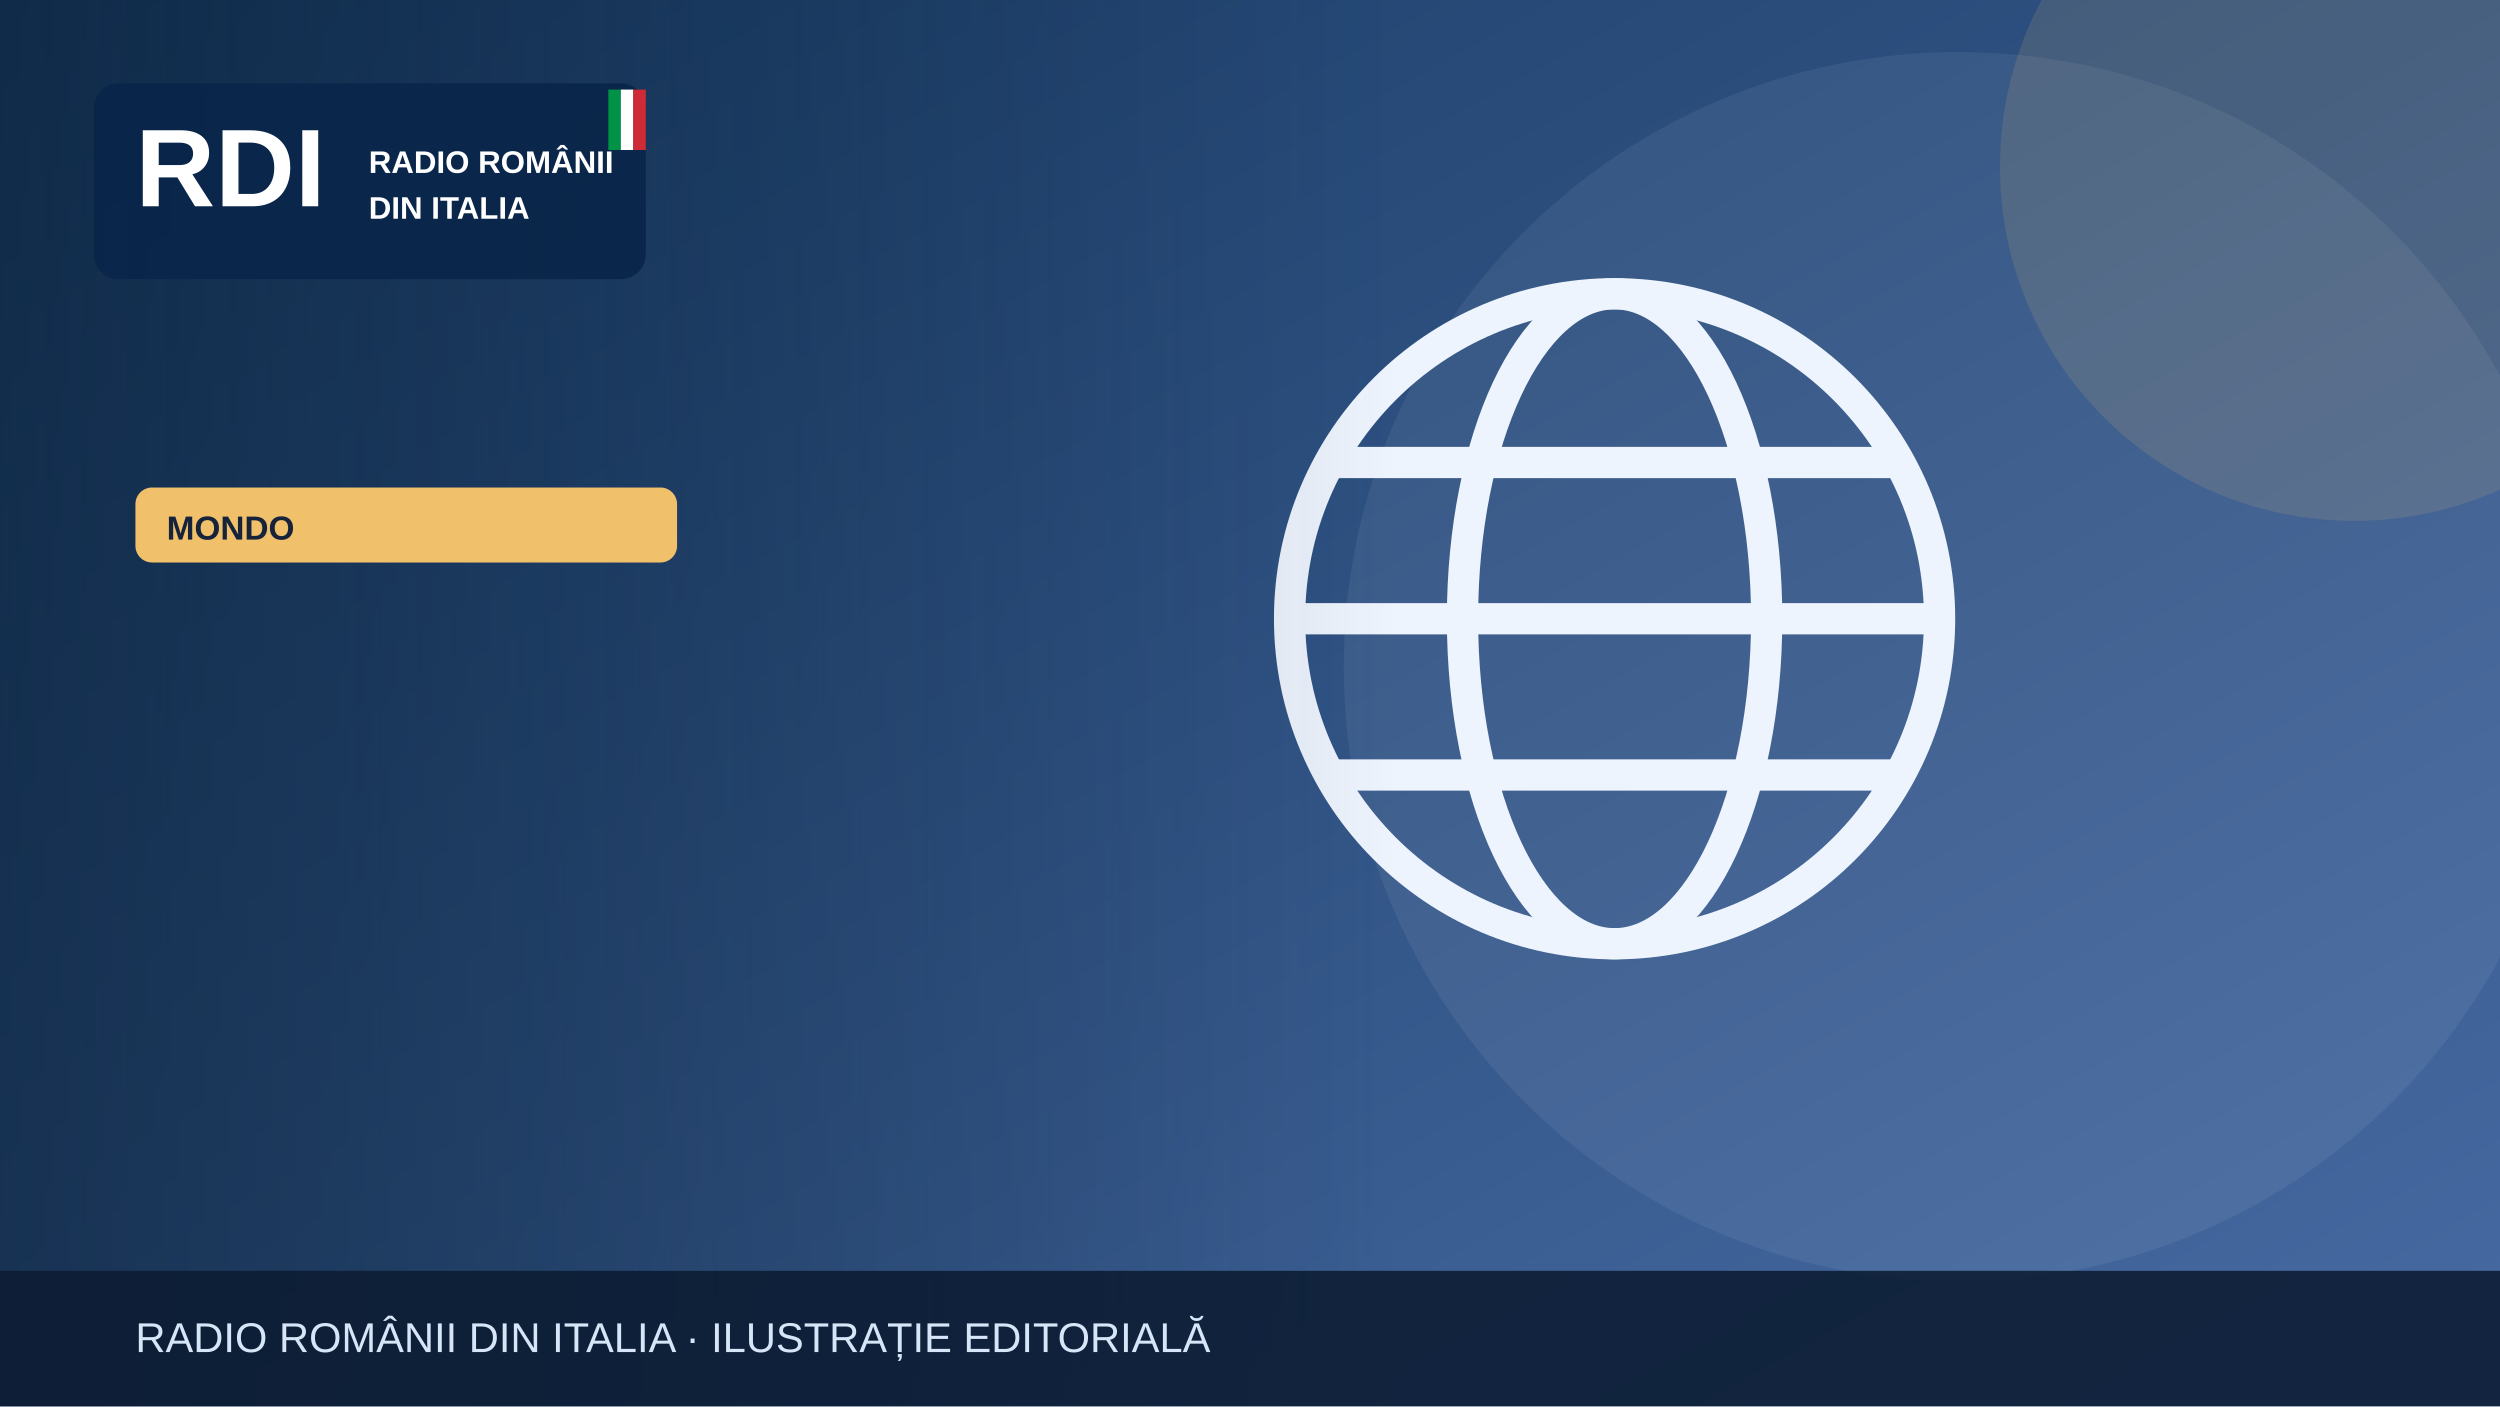
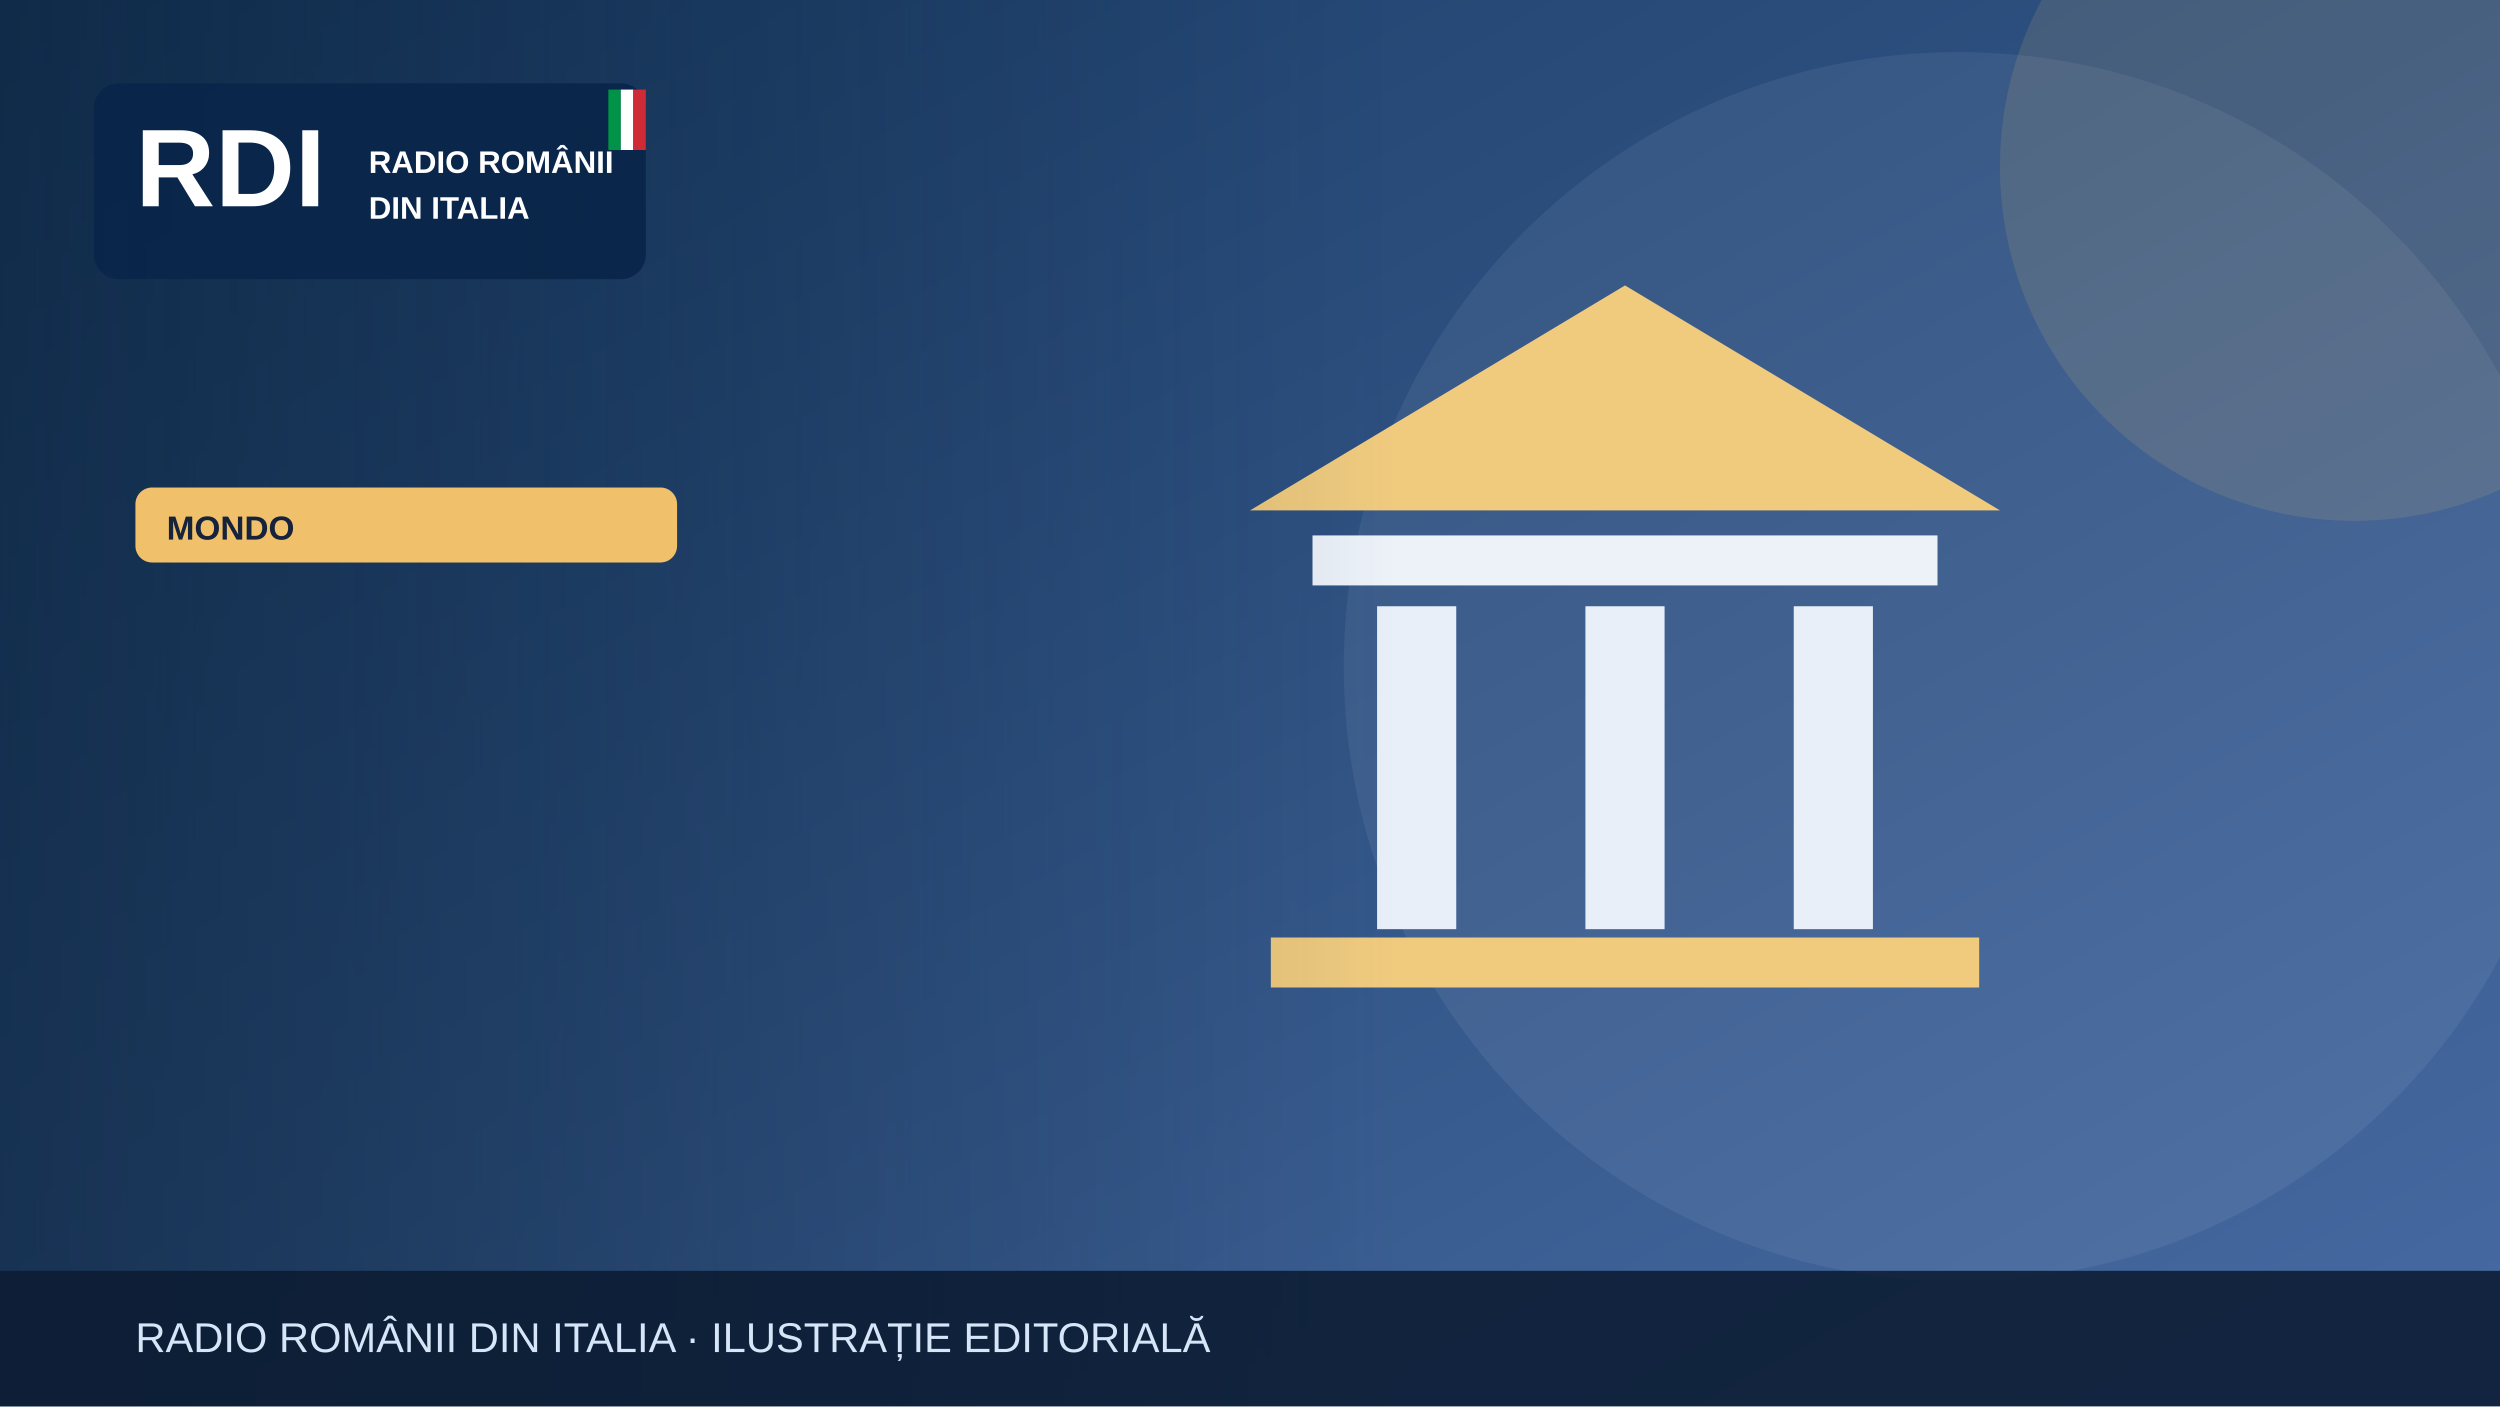
<svg xmlns="http://www.w3.org/2000/svg" width="1200" height="675" viewBox="0 0 1200 675" role="img" aria-label="Illustrazione editoriale RDI">
  <defs>
    <linearGradient id="bg" x2="1" y2="1">
      <stop stop-color="#183b64" />
      <stop offset="1" stop-color="#476aa3" />
    </linearGradient>
    <linearGradient id="shade">
      <stop stop-color="#0b223a" stop-opacity=".65" />
      <stop offset="1" stop-color="#0b223a" stop-opacity="0" />
    </linearGradient>
  </defs>
  <rect width="1200" height="675" fill="url(#bg)" />
  <circle cx="940" cy="320" r="295" fill="#fff" opacity=".065" />
  <circle cx="1130" cy="80" r="170" fill="#f0c06b" opacity=".13" />
  <g>
-     <g fill="none" stroke="#eef4fd" stroke-width="15">
-       <circle cx="775" cy="297" r="156" />
-       <ellipse cx="775" cy="297" rx="73" ry="156" />
-       <path d="M621 297h308m-290-75h272m-272 150h272" />
+     <path d="M600 245 780 137 960 245Z" fill="#f0cb7e" />
+     <rect x="630" y="257" width="300" height="24" fill="#edf2f9" />
+     <g stroke="#e9eff9" stroke-width="38">
+       <path d="M680 291v155m100-155v155m100-155v155" />
    </g>
+     <rect x="610" y="450" width="340" height="24" fill="#f0cb7e" />
  </g>
  <rect x="0" y="0" width="670" height="675" fill="url(#shade)" />
  <rect x="45" y="40" width="265" height="94" rx="12" fill="#09264a" opacity=".97" />
  <text x="65" y="99" font-family="Arial,sans-serif" font-size="53" font-weight="900" fill="white">RDI</text>
  <text x="177" y="83" font-family="Arial,sans-serif" font-size="15" font-weight="800" fill="white">RADIO ROMÂNII</text>
  <text x="177" y="105" font-family="Arial,sans-serif" font-size="15" font-weight="800" fill="white">DIN ITALIA</text>
  <rect x="292" y="43" width="6" height="29" fill="#009246" />
  <rect x="298" y="43" width="6" height="29" fill="#fff" />
  <rect x="304" y="43" width="6" height="29" fill="#ce2b37" />
  <rect x="65" y="234" width="260" height="36" rx="8" fill="#f0c06b" />
  <text x="80" y="259" font-family="Arial,sans-serif" font-size="16" font-weight="800" fill="#16233b">MONDO</text>
  <rect y="610" width="1200" height="65" fill="#0b1b32" opacity=".88" />
  <text x="65" y="649" font-family="Arial,sans-serif" font-size="20" fill="#d6e5f7">RADIO ROMÂNII DIN ITALIA · ILUSTRAȚIE EDITORIALĂ</text>
</svg>
